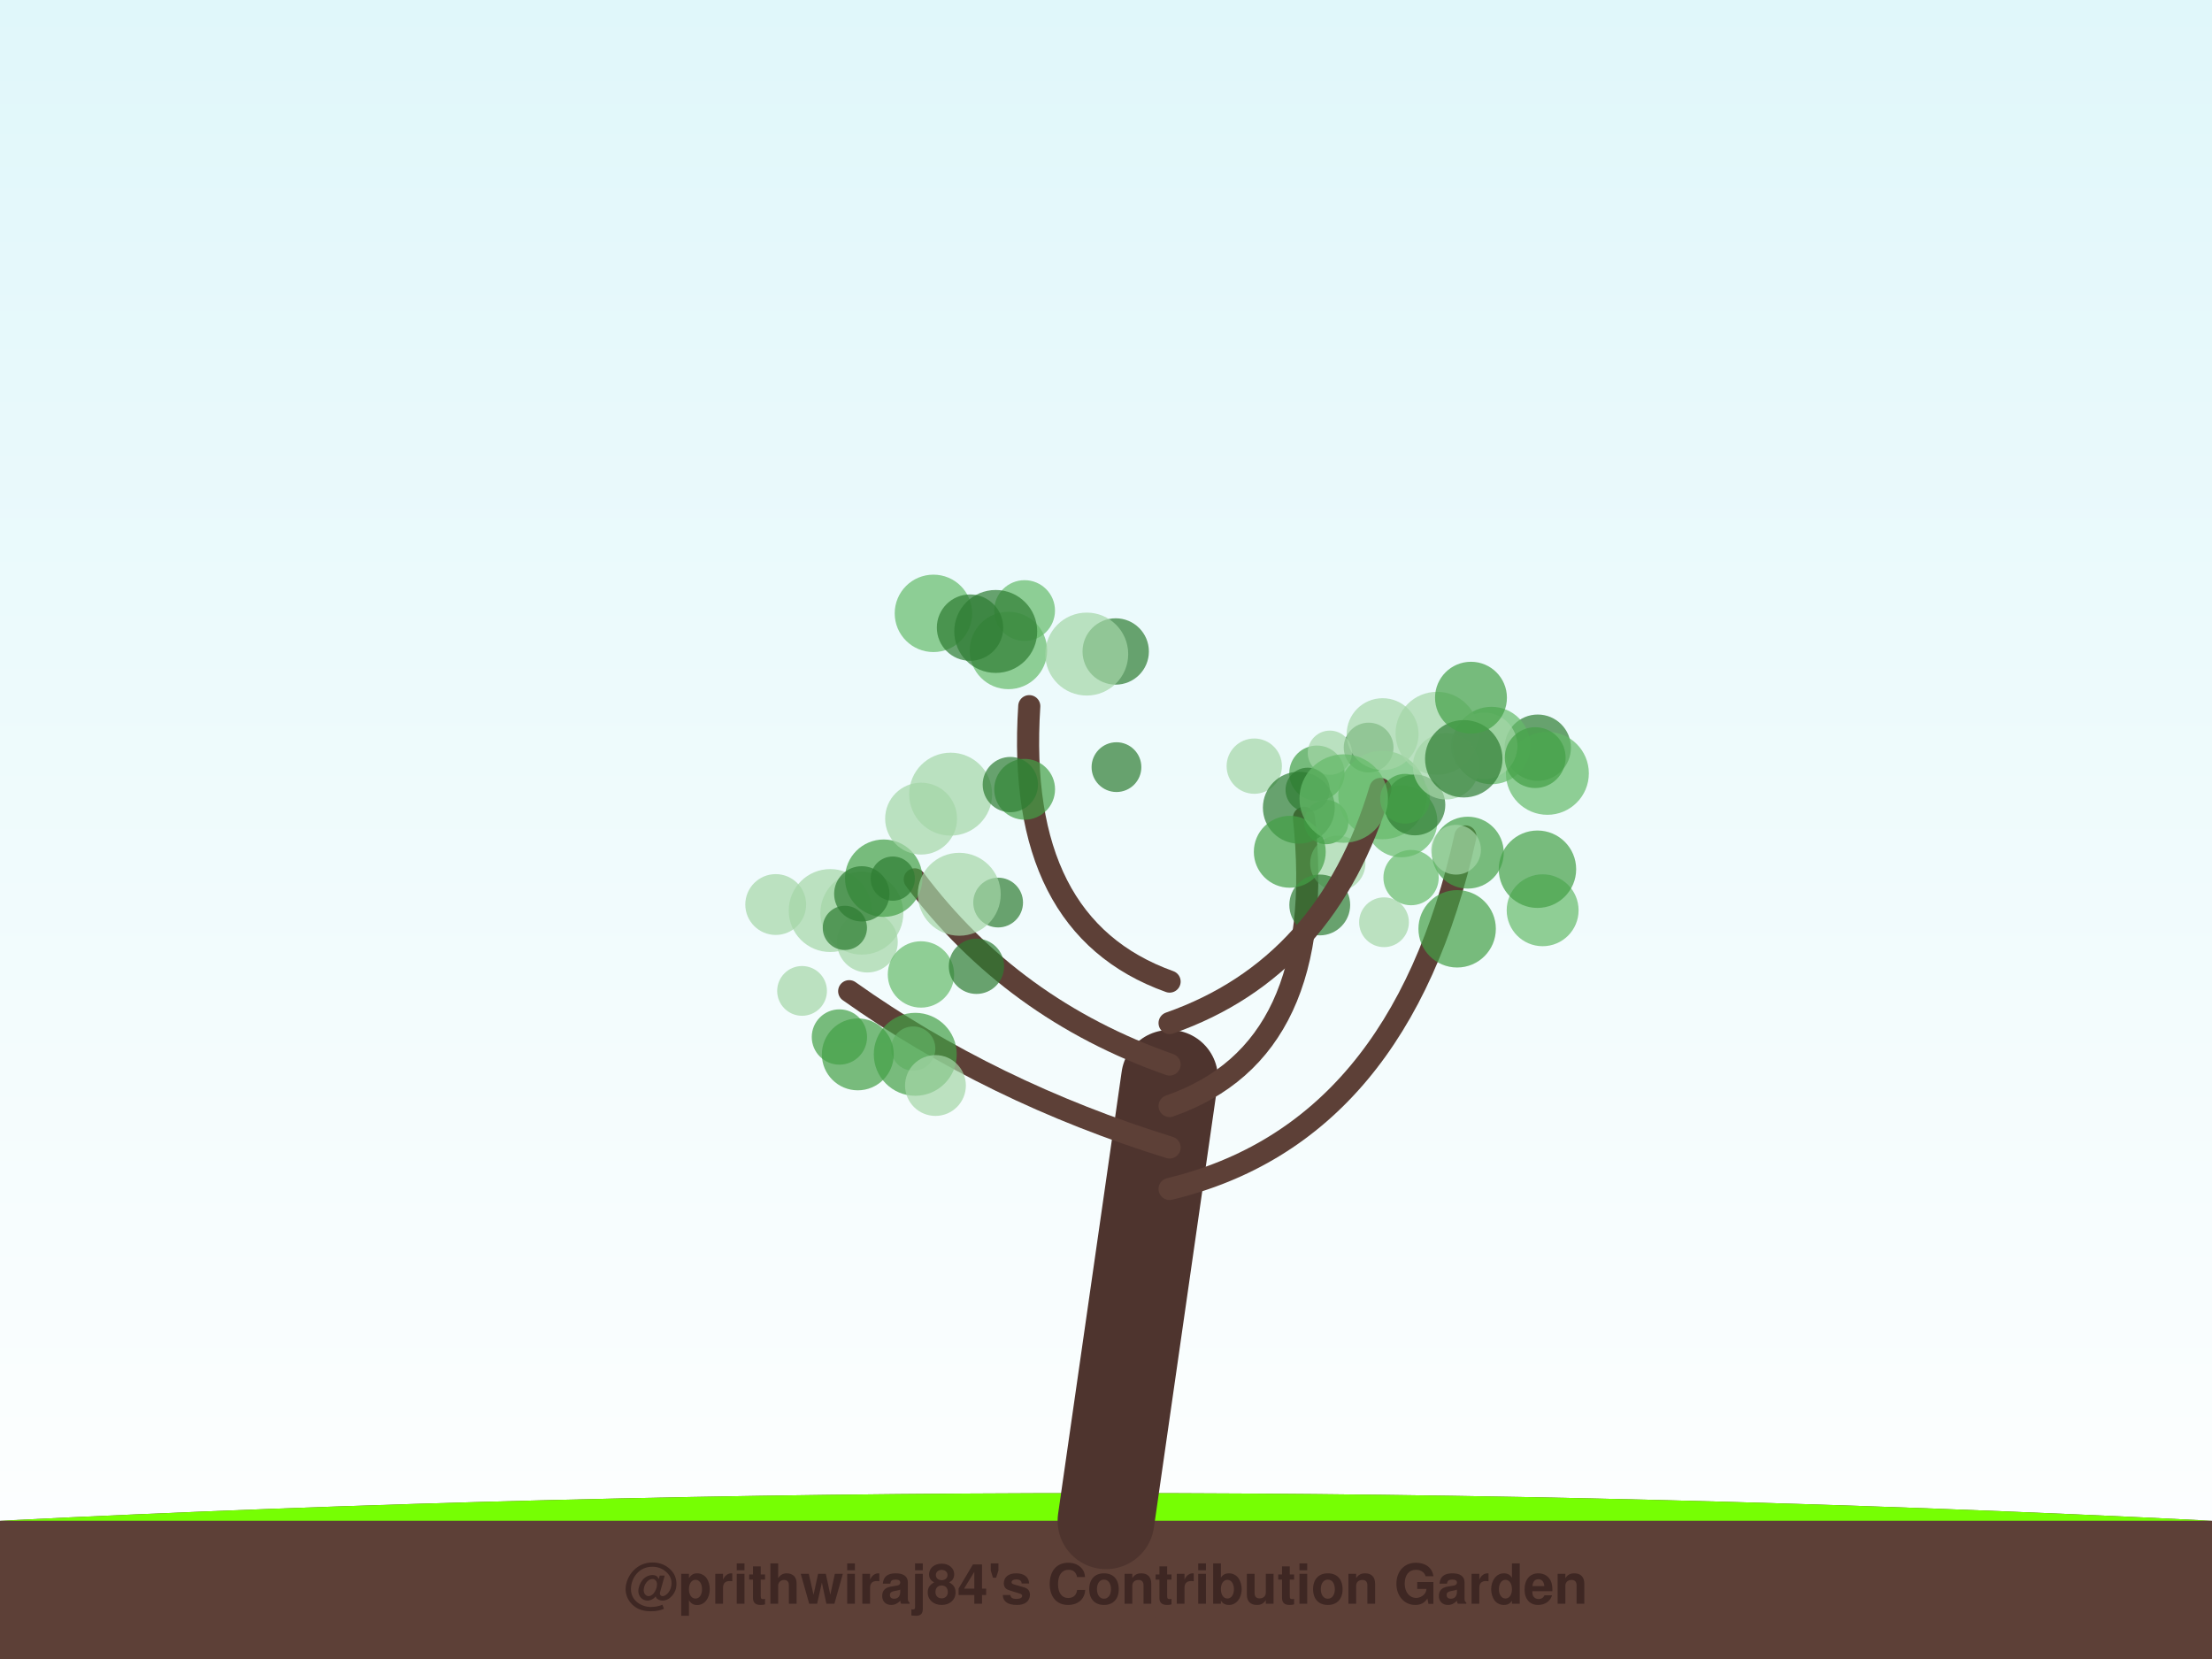
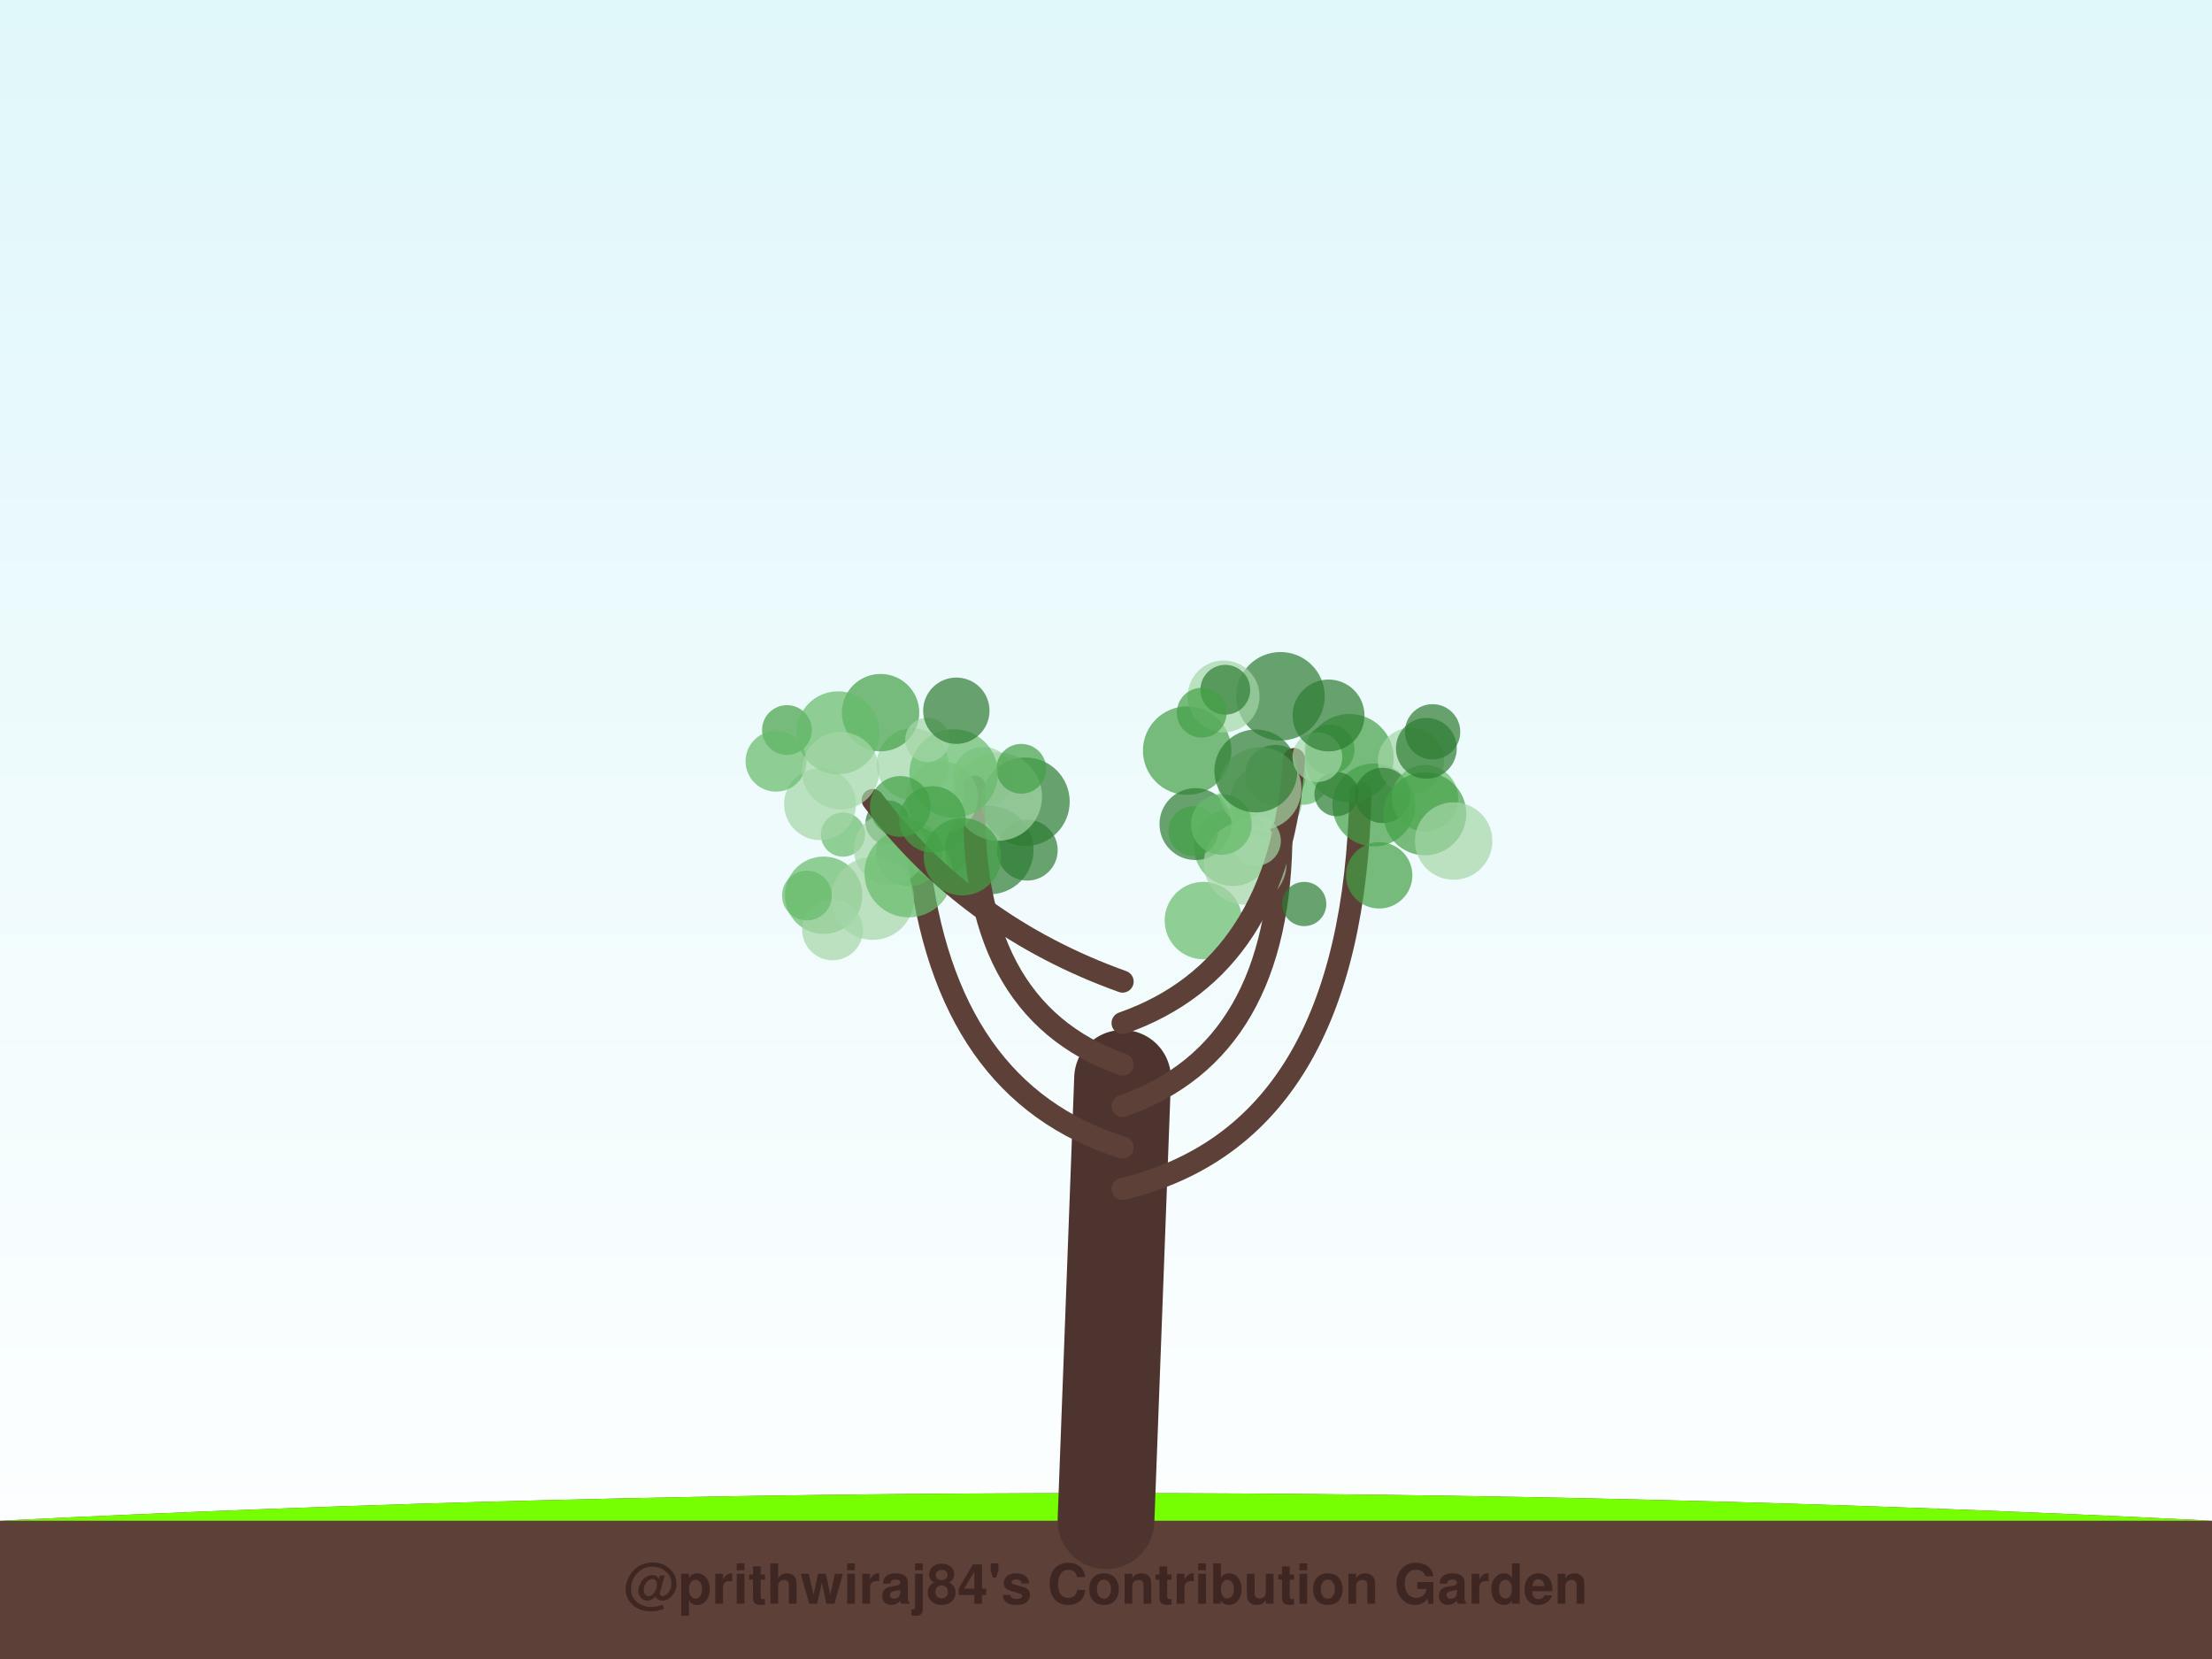
<svg xmlns="http://www.w3.org/2000/svg" width="800" height="600" viewBox="0 0 800 600">
  <defs>
    <linearGradient id="sky" x1="0%" y1="0%" x2="0%" y2="100%">
      <stop offset="0%" style="stop-color:#e0f7fa;stop-opacity:1" />
      <stop offset="100%" style="stop-color:#ffffff;stop-opacity:1" />
    </linearGradient>
    <filter id="glow" x="-20%" y="-20%" width="140%" height="140%">
      <feGaussianBlur stdDeviation="2" result="coloredBlur" />
      <feMerge>
        <feMergeNode in="coloredBlur" />
        <feMergeNode in="SourceGraphic" />
      </feMerge>
    </filter>
  </defs>
  <rect width="100%" height="100%" fill="url(#sky)" />
  <path d="M0,550 Q400,530 800,550 L800,600 L0,600 Z" stroke="#4e342e" stroke-width="0" fill="#5d4037" stroke-linecap="round" stroke-opacity="1.0" />
  <path d="M0,550 Q400,530 800,550" stroke="none" stroke-width="0" fill="#76ff03" stroke-linecap="round" stroke-opacity="0.1" />
-   <path d="M400,550 Q411.5,470.0 423,390" stroke="#4e342e" stroke-width="35" fill="none" stroke-linecap="round" stroke-opacity="1.0" />
-   <path d="M423,430 Q506.214,410 529.978,302.508" stroke="#5d4037" stroke-width="8" fill="none" stroke-linecap="round" stroke-opacity="1.0" />
-   <circle cx="556.149" cy="270.417" r="12" fill="#2e7d32" fill-opacity="0.7" />
-   <circle cx="559.629" cy="279.687" r="15" fill="#66bb6a" fill-opacity="0.7" />
-   <circle cx="530.848" cy="308.372" r="13" fill="#43a047" fill-opacity="0.7" />
-   <circle cx="510.329" cy="317.396" r="10" fill="#66bb6a" fill-opacity="0.7" />
-   <circle cx="539.425" cy="269.628" r="14" fill="#66bb6a" fill-opacity="0.7" />
-   <circle cx="536.794" cy="269.742" r="12" fill="#a5d6a7" fill-opacity="0.7" />
-   <circle cx="506.837" cy="297.054" r="13" fill="#66bb6a" fill-opacity="0.7" />
-   <circle cx="526.996" cy="335.915" r="14" fill="#43a047" fill-opacity="0.7" />
-   <circle cx="555.228" cy="274.005" r="11" fill="#43a047" fill-opacity="0.7" />
-   <circle cx="500.546" cy="333.544" r="9" fill="#a5d6a7" fill-opacity="0.7" />
-   <circle cx="557.916" cy="329.21" r="13" fill="#66bb6a" fill-opacity="0.7" />
-   <circle cx="556.042" cy="314.365" r="14" fill="#43a047" fill-opacity="0.7" />
-   <path d="M423,415 Q358.536,395 307.12,358.481" stroke="#5d4037" stroke-width="8" fill="none" stroke-linecap="round" stroke-opacity="1.0" />
-   <circle cx="290.076" cy="358.375" r="9" fill="#a5d6a7" fill-opacity="0.7" />
-   <circle cx="330.281" cy="379.224" r="8" fill="#a5d6a7" fill-opacity="0.7" />
-   <circle cx="331.02" cy="381.306" r="15" fill="#43a047" fill-opacity="0.7" />
-   <circle cx="313.687" cy="340.715" r="11" fill="#a5d6a7" fill-opacity="0.7" />
-   <circle cx="338.321" cy="392.588" r="11" fill="#a5d6a7" fill-opacity="0.7" />
-   <circle cx="300.262" cy="329.312" r="15" fill="#a5d6a7" fill-opacity="0.7" />
-   <circle cx="280.547" cy="327.138" r="11" fill="#a5d6a7" fill-opacity="0.7" />
-   <circle cx="310.237" cy="381.33" r="13" fill="#43a047" fill-opacity="0.7" />
-   <circle cx="333.074" cy="352.423" r="12" fill="#66bb6a" fill-opacity="0.7" />
-   <circle cx="303.586" cy="375.046" r="10" fill="#43a047" fill-opacity="0.7" />
-   <path d="M423,400 Q480.5,380 471.601,295.775" stroke="#5d4037" stroke-width="8" fill="none" stroke-linecap="round" stroke-opacity="1.0" />
-   <circle cx="476.281" cy="279.643" r="10" fill="#43a047" fill-opacity="0.7" />
-   <circle cx="483.836" cy="312.22" r="10" fill="#a5d6a7" fill-opacity="0.7" />
-   <circle cx="477.307" cy="327.291" r="11" fill="#2e7d32" fill-opacity="0.7" />
-   <circle cx="453.623" cy="277.087" r="10" fill="#a5d6a7" fill-opacity="0.7" />
-   <circle cx="494.984" cy="270.367" r="9" fill="#2e7d32" fill-opacity="0.7" />
-   <circle cx="479.652" cy="297.324" r="8" fill="#43a047" fill-opacity="0.7" />
-   <circle cx="469.741" cy="292.115" r="13" fill="#2e7d32" fill-opacity="0.7" />
-   <circle cx="466.466" cy="308.062" r="13" fill="#43a047" fill-opacity="0.7" />
-   <circle cx="499.997" cy="287.531" r="16" fill="#66bb6a" fill-opacity="0.7" />
-   <circle cx="500.045" cy="265.515" r="13" fill="#a5d6a7" fill-opacity="0.7" />
-   <path d="M423,385 Q366.036,365 330.83,318.034" stroke="#5d4037" stroke-width="8" fill="none" stroke-linecap="round" stroke-opacity="1.0" />
-   <circle cx="343.815" cy="287.218" r="15" fill="#a5d6a7" fill-opacity="0.7" />
-   <circle cx="360.99" cy="326.421" r="9" fill="#2e7d32" fill-opacity="0.7" />
-   <circle cx="311.704" cy="330.254" r="15" fill="#a5d6a7" fill-opacity="0.7" />
-   <circle cx="319.611" cy="317.61" r="14" fill="#43a047" fill-opacity="0.7" />
-   <circle cx="322.879" cy="317.767" r="8" fill="#2e7d32" fill-opacity="0.7" />
-   <circle cx="311.675" cy="323.273" r="10" fill="#2e7d32" fill-opacity="0.7" />
-   <circle cx="346.93" cy="323.427" r="15" fill="#a5d6a7" fill-opacity="0.7" />
-   <circle cx="353.144" cy="349.471" r="10" fill="#2e7d32" fill-opacity="0.7" />
-   <circle cx="333.126" cy="296.066" r="13" fill="#a5d6a7" fill-opacity="0.7" />
-   <circle cx="305.555" cy="335.583" r="8" fill="#2e7d32" fill-opacity="0.7" />
-   <path d="M423,370 Q479.964,350 499.233,285.335" stroke="#5d4037" stroke-width="8" fill="none" stroke-linecap="round" stroke-opacity="1.0" />
-   <circle cx="526.594" cy="307.316" r="9" fill="#a5d6a7" fill-opacity="0.7" />
-   <circle cx="519.717" cy="265.208" r="15" fill="#a5d6a7" fill-opacity="0.7" />
-   <circle cx="511.711" cy="291.116" r="11" fill="#2e7d32" fill-opacity="0.7" />
-   <circle cx="508.16" cy="288.884" r="9" fill="#43a047" fill-opacity="0.7" />
-   <circle cx="480.963" cy="272.233" r="8" fill="#a5d6a7" fill-opacity="0.7" />
-   <circle cx="522.977" cy="277.148" r="12" fill="#a5d6a7" fill-opacity="0.7" />
-   <circle cx="529.389" cy="274.421" r="14" fill="#2e7d32" fill-opacity="0.7" />
-   <circle cx="532.001" cy="252.339" r="13" fill="#43a047" fill-opacity="0.7" />
-   <circle cx="472.936" cy="285.65" r="8" fill="#2e7d32" fill-opacity="0.7" />
-   <circle cx="485.978" cy="288.805" r="16" fill="#66bb6a" fill-opacity="0.7" />
-   <path d="M423,355 Q367.107,335 372.25,255.398" stroke="#5d4037" stroke-width="8" fill="none" stroke-linecap="round" stroke-opacity="1.0" />
-   <circle cx="370.553" cy="220.827" r="11" fill="#66bb6a" fill-opacity="0.7" />
-   <circle cx="337.584" cy="221.829" r="14" fill="#66bb6a" fill-opacity="0.7" />
-   <circle cx="364.713" cy="235.252" r="14" fill="#66bb6a" fill-opacity="0.7" />
-   <circle cx="360.117" cy="228.373" r="15" fill="#2e7d32" fill-opacity="0.7" />
-   <circle cx="370.573" cy="285.463" r="11" fill="#43a047" fill-opacity="0.7" />
-   <circle cx="403.786" cy="277.445" r="9" fill="#2e7d32" fill-opacity="0.7" />
-   <circle cx="365.405" cy="283.756" r="10" fill="#2e7d32" fill-opacity="0.7" />
-   <circle cx="350.823" cy="226.985" r="12" fill="#2e7d32" fill-opacity="0.7" />
-   <circle cx="403.513" cy="235.612" r="12" fill="#2e7d32" fill-opacity="0.7" />
-   <circle cx="393.029" cy="236.554" r="15" fill="#a5d6a7" fill-opacity="0.7" />
+   <path d="M400,550 Q403.0,470.0 406,390" stroke="#4e342e" stroke-width="35" fill="none" stroke-linecap="round" stroke-opacity="1.0" />
+   <path d="M406,430 Q489.511,410 492.022,286.835" stroke="#5d4037" stroke-width="8" fill="none" stroke-linecap="round" stroke-opacity="1.0" />
+   <circle cx="496.876" cy="291.118" r="15" fill="#43a047" fill-opacity="0.7" />
+   <circle cx="488.052" cy="274.218" r="16" fill="#43a047" fill-opacity="0.7" />
+   <circle cx="510.339" cy="275.182" r="12" fill="#a5d6a7" fill-opacity="0.7" />
+   <circle cx="461.242" cy="280.419" r="11" fill="#2e7d32" fill-opacity="0.7" />
+   <circle cx="518.117" cy="264.674" r="10" fill="#2e7d32" fill-opacity="0.7" />
+   <circle cx="500.03" cy="287.68" r="10" fill="#2e7d32" fill-opacity="0.7" />
+   <circle cx="515.363" cy="288.672" r="12" fill="#66bb6a" fill-opacity="0.7" />
+   <circle cx="457.775" cy="289.652" r="13" fill="#66bb6a" fill-opacity="0.7" />
+   <circle cx="515.302" cy="294.318" r="15" fill="#43a047" fill-opacity="0.7" />
+   <circle cx="515.871" cy="270.644" r="11" fill="#2e7d32" fill-opacity="0.7" />
+   <circle cx="525.733" cy="304.171" r="14" fill="#a5d6a7" fill-opacity="0.7" />
+   <circle cx="498.797" cy="316.582" r="12" fill="#43a047" fill-opacity="0.7" />
+   <path d="M406,415 Q341.638,395 332.167,309.556" stroke="#5d4037" stroke-width="8" fill="none" stroke-linecap="round" stroke-opacity="1.0" />
+   <circle cx="321.028" cy="297.469" r="8" fill="#2e7d32" fill-opacity="0.7" />
+   <circle cx="338.713" cy="304.364" r="13" fill="#a5d6a7" fill-opacity="0.7" />
+   <circle cx="328.837" cy="308.488" r="12" fill="#43a047" fill-opacity="0.7" />
+   <circle cx="330.078" cy="276.397" r="13" fill="#a5d6a7" fill-opacity="0.7" />
+   <circle cx="355.61" cy="281.106" r="11" fill="#a5d6a7" fill-opacity="0.7" />
+   <circle cx="297.877" cy="323.785" r="14" fill="#66bb6a" fill-opacity="0.7" />
+   <circle cx="357.79" cy="307.453" r="16" fill="#2e7d32" fill-opacity="0.7" />
+   <circle cx="301.109" cy="336.29" r="11" fill="#a5d6a7" fill-opacity="0.7" />
+   <circle cx="304.875" cy="301.839" r="8" fill="#66bb6a" fill-opacity="0.7" />
+   <circle cx="315.607" cy="324.915" r="15" fill="#a5d6a7" fill-opacity="0.7" />
+   <path d="M406,400 Q463.447,380 463.447,300.499" stroke="#5d4037" stroke-width="8" fill="none" stroke-linecap="round" stroke-opacity="1.0" />
+   <circle cx="445.856" cy="306.431" r="14" fill="#66bb6a" fill-opacity="0.7" />
+   <circle cx="471.68" cy="326.949" r="8" fill="#2e7d32" fill-opacity="0.7" />
+   <circle cx="429.36" cy="271.471" r="16" fill="#43a047" fill-opacity="0.7" />
+   <circle cx="435.218" cy="332.928" r="14" fill="#66bb6a" fill-opacity="0.7" />
+   <circle cx="471.393" cy="282.054" r="9" fill="#66bb6a" fill-opacity="0.7" />
+   <circle cx="483.373" cy="287.195" r="8" fill="#2e7d32" fill-opacity="0.7" />
+   <circle cx="432.343" cy="298.045" r="13" fill="#2e7d32" fill-opacity="0.7" />
+   <circle cx="450.337" cy="312.213" r="15" fill="#a5d6a7" fill-opacity="0.7" />
+   <circle cx="431.578" cy="300.566" r="9" fill="#43a047" fill-opacity="0.7" />
+   <circle cx="480.896" cy="271.053" r="9" fill="#43a047" fill-opacity="0.7" />
+   <path d="M406,385 Q349.085,365 352.56,284.494" stroke="#5d4037" stroke-width="8" fill="none" stroke-linecap="round" stroke-opacity="1.0" />
+   <circle cx="318.468" cy="257.74" r="14" fill="#43a047" fill-opacity="0.7" />
+   <circle cx="370.879" cy="289.949" r="16" fill="#2e7d32" fill-opacity="0.7" />
+   <circle cx="371.526" cy="307.471" r="11" fill="#2e7d32" fill-opacity="0.7" />
+   <circle cx="321.789" cy="307.092" r="13" fill="#a5d6a7" fill-opacity="0.7" />
+   <circle cx="340.66" cy="288.341" r="13" fill="#a5d6a7" fill-opacity="0.7" />
+   <circle cx="360.87" cy="288.09" r="16" fill="#a5d6a7" fill-opacity="0.7" />
+   <circle cx="369.36" cy="278.046" r="9" fill="#43a047" fill-opacity="0.7" />
+   <circle cx="344.913" cy="279.716" r="16" fill="#66bb6a" fill-opacity="0.7" />
+   <circle cx="328.653" cy="315.774" r="16" fill="#66bb6a" fill-opacity="0.7" />
+   <circle cx="335.384" cy="267.577" r="8" fill="#a5d6a7" fill-opacity="0.7" />
+   <path d="M406,370 Q462.915,350 467.996,274.534" stroke="#5d4037" stroke-width="8" fill="none" stroke-linecap="round" stroke-opacity="1.0" />
+   <circle cx="454.249" cy="304.128" r="9" fill="#a5d6a7" fill-opacity="0.7" />
+   <circle cx="455.705" cy="285.229" r="15" fill="#a5d6a7" fill-opacity="0.7" />
+   <circle cx="463.097" cy="251.815" r="16" fill="#2e7d32" fill-opacity="0.7" />
+   <circle cx="442.532" cy="251.877" r="13" fill="#a5d6a7" fill-opacity="0.7" />
+   <circle cx="441.727" cy="298.158" r="11" fill="#66bb6a" fill-opacity="0.7" />
+   <circle cx="443.144" cy="249.463" r="9" fill="#2e7d32" fill-opacity="0.7" />
+   <circle cx="434.622" cy="257.758" r="9" fill="#43a047" fill-opacity="0.7" />
+   <circle cx="454.191" cy="278.827" r="15" fill="#2e7d32" fill-opacity="0.7" />
+   <circle cx="476.449" cy="273.838" r="9" fill="#a5d6a7" fill-opacity="0.7" />
+   <circle cx="480.487" cy="258.762" r="13" fill="#2e7d32" fill-opacity="0.7" />
+   <path d="M406,355 Q350.149,335 315.631,289.343" stroke="#5d4037" stroke-width="8" fill="none" stroke-linecap="round" stroke-opacity="1.0" />
+   <circle cx="348.064" cy="309.847" r="14" fill="#43a047" fill-opacity="0.7" />
+   <circle cx="284.611" cy="264.034" r="9" fill="#43a047" fill-opacity="0.7" />
+   <circle cx="325.617" cy="291.673" r="11" fill="#43a047" fill-opacity="0.7" />
+   <circle cx="337.237" cy="296.333" r="12" fill="#43a047" fill-opacity="0.7" />
+   <circle cx="296.575" cy="290.841" r="13" fill="#a5d6a7" fill-opacity="0.7" />
+   <circle cx="303.084" cy="265.024" r="15" fill="#66bb6a" fill-opacity="0.7" />
+   <circle cx="280.645" cy="275.312" r="11" fill="#66bb6a" fill-opacity="0.7" />
+   <circle cx="291.833" cy="323.892" r="9" fill="#66bb6a" fill-opacity="0.7" />
+   <circle cx="304.008" cy="278.75" r="14" fill="#a5d6a7" fill-opacity="0.7" />
+   <circle cx="345.873" cy="257.046" r="12" fill="#2e7d32" fill-opacity="0.7" />
  <text x="400" y="580" font-family="Segoe UI, Helvetica, Arial, sans-serif" font-size="20" fill="#3e2723" text-anchor="middle" font-weight="bold">@prithwiraj84's Contribution Garden</text>
  <text x="400" y="595" font-family="Segoe UI, Helvetica, Arial, sans-serif" font-size="14" fill="#5d4037" text-anchor="middle" font-weight="bold">Grown over 5 years</text>
</svg>
